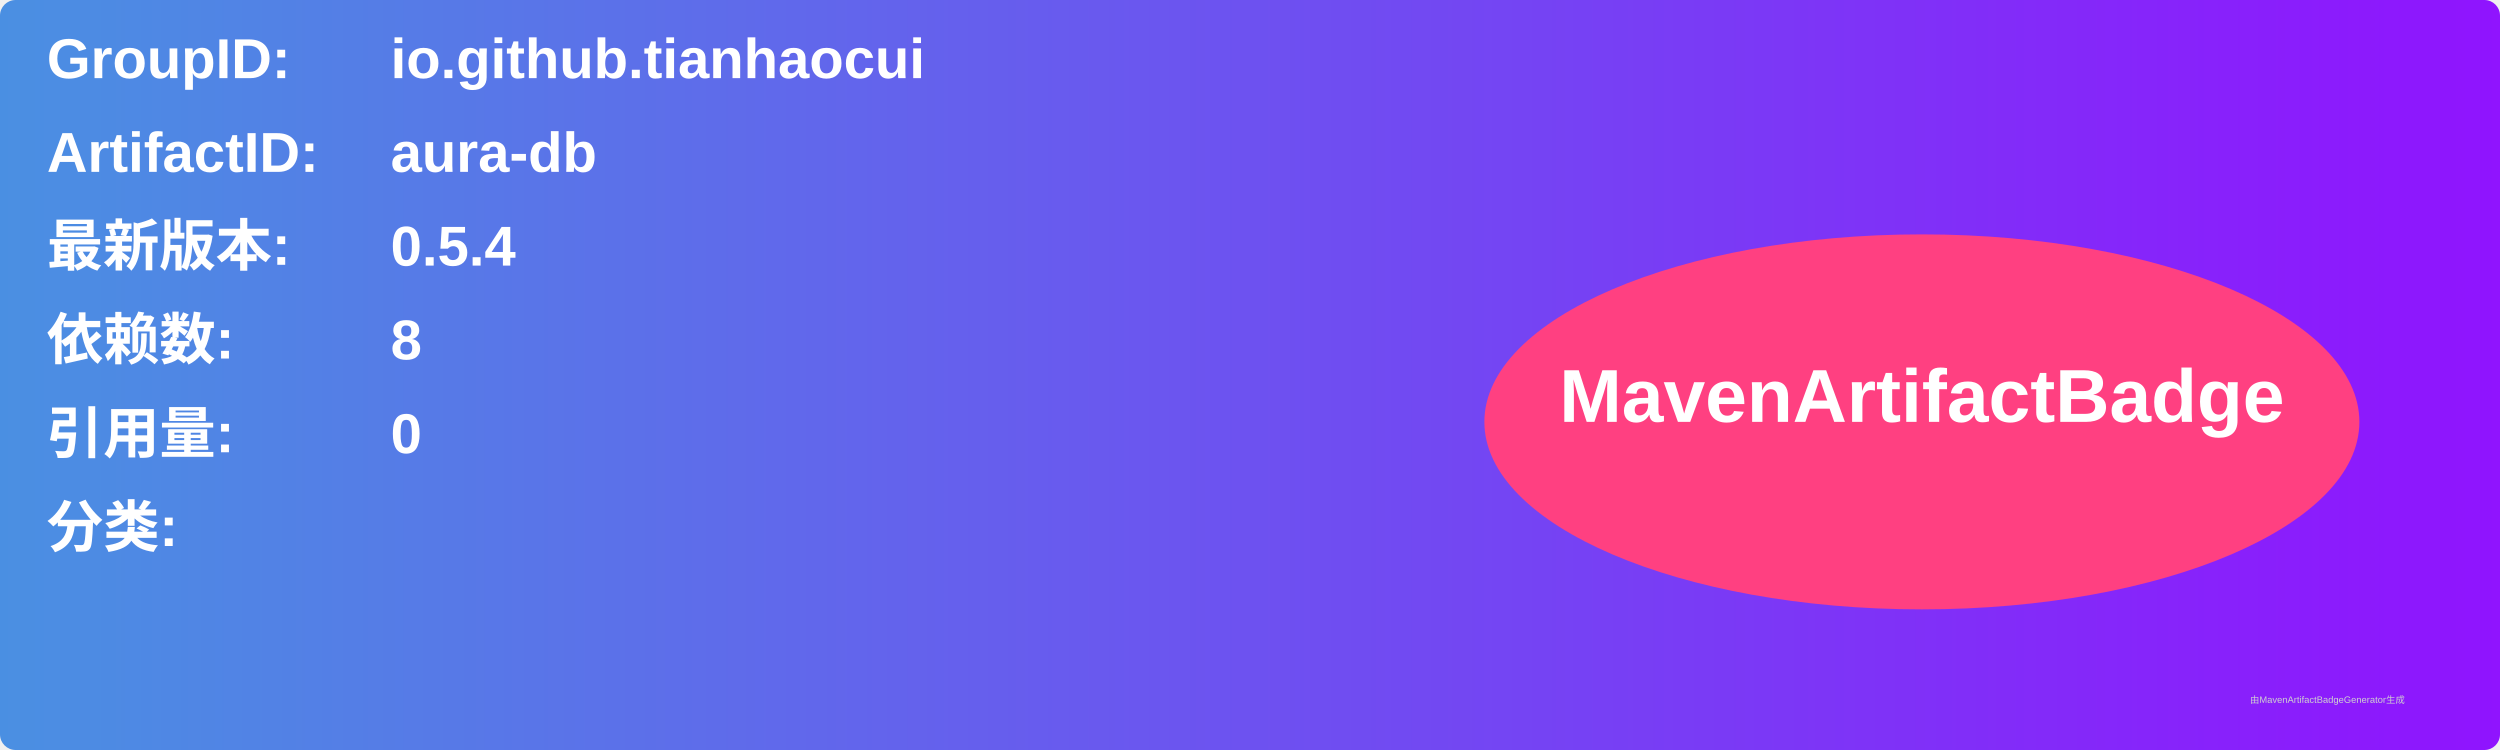
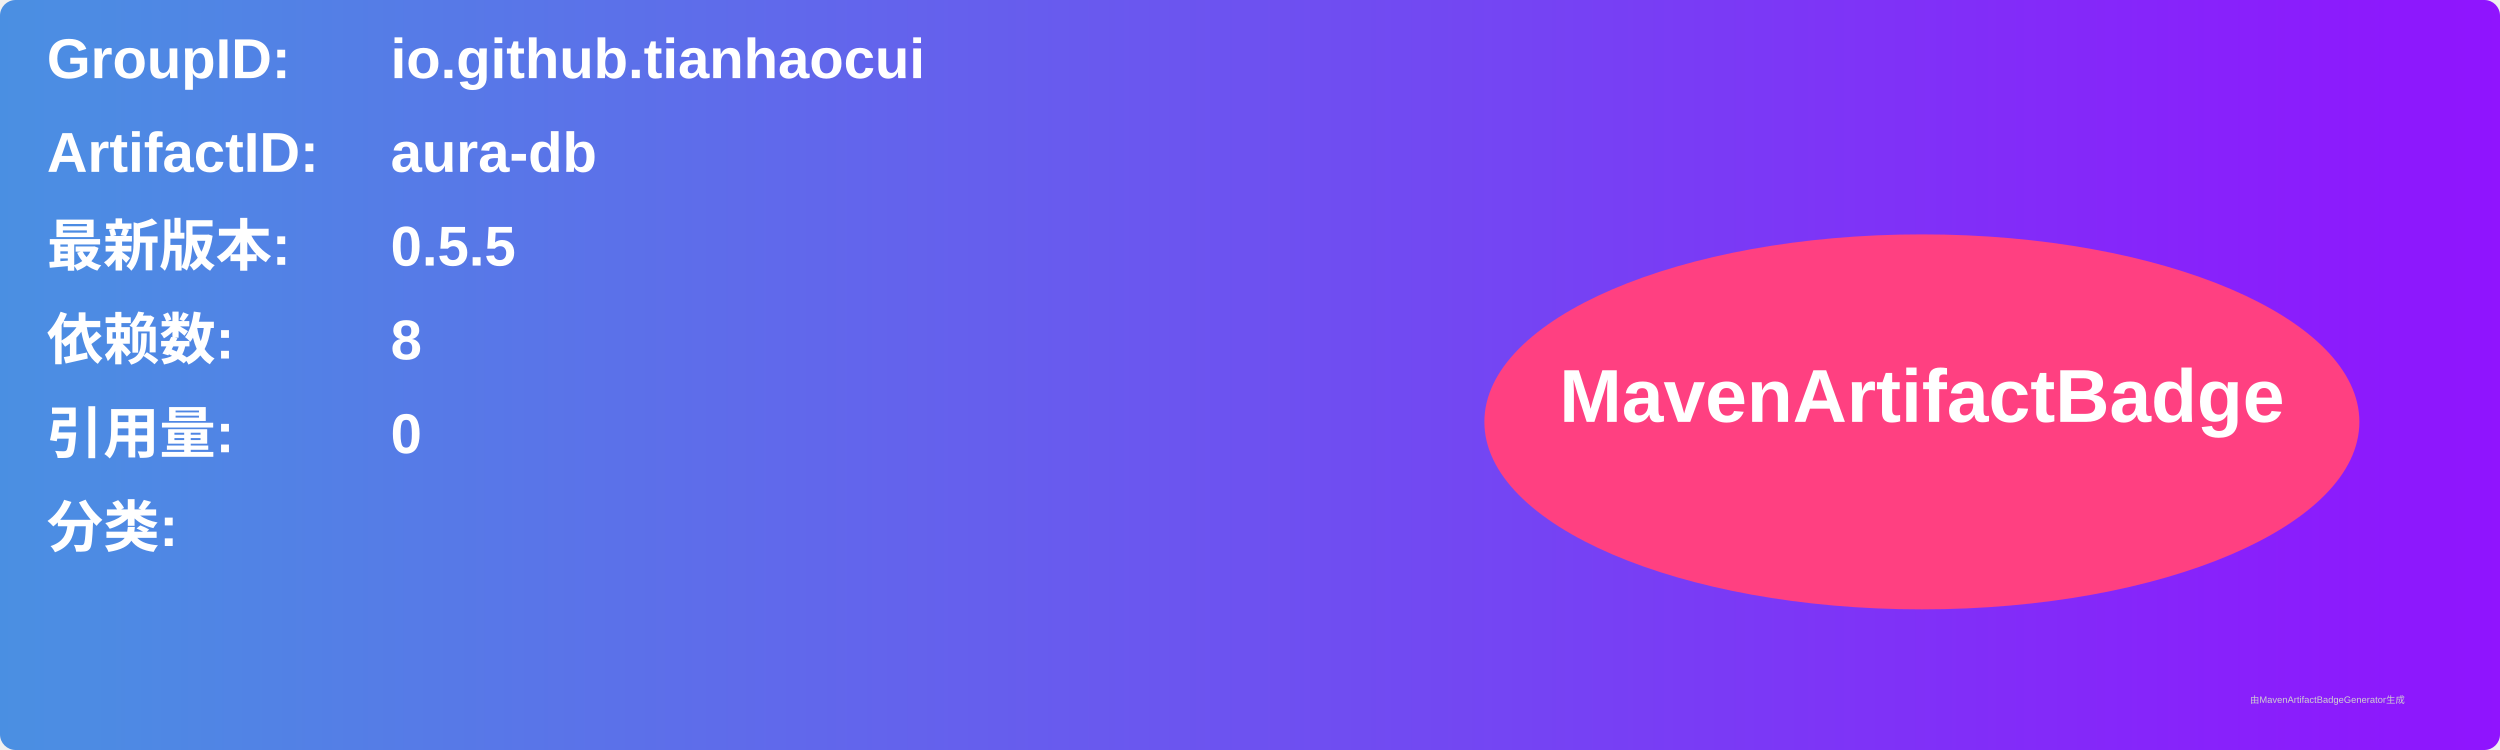
<svg xmlns="http://www.w3.org/2000/svg" width="800" height="240" viewBox="0 0 800 240">
  <linearGradient id="grad" x1="0%" y1="0%" x2="100%" y2="0%">
    <stop offset="0%" stop-color="#4a90e2" />
    <stop offset="100%" stop-color="#9013fe" />
  </linearGradient>
  <rect width="100%" height="100%" rx="5" ry="5" fill="url(#grad)" />
  <g transform="translate(15, 15)">
    <text x="0" y="10" font-family="Arial" font-size="18" fill="white" font-weight="bold" width="260">GroupID:</text>
    <text x="110" y="10" font-family="Arial" font-size="18" fill="white" font-weight="bold" width="460">io.github.tianhaocui</text>
    <text x="0" y="40" font-family="Arial" font-size="18" fill="white" font-weight="bold" width="260">ArtifactID:</text>
    <text x="110" y="40" font-family="Arial" font-size="18" fill="white" font-weight="bold" width="460">aura-db</text>
    <text x="0" y="70" font-family="Arial" font-size="18" fill="white" font-weight="bold">最新版本:</text>
    <text x="110" y="70" font-family="Arial" font-size="18" fill="white" font-weight="bold">
-       <tspan font-weight="bold">0.5.4</tspan>
+       <tspan font-weight="bold">0.5.5</tspan>
    </text>
    <text x="0" y="100" font-family="Arial" font-size="18" fill="white" font-weight="bold">依赖数: </text>
    <text x="110" y="100" font-family="Arial" font-size="18" fill="white">
      <tspan font-weight="bold">8</tspan>
    </text>
    <text x="0" y="130" font-family="Arial" font-size="18" fill="white" font-weight="bold">引用量: </text>
    <text x="110" y="130" font-family="Arial" font-size="18" fill="white">
      <tspan font-weight="bold">0</tspan>
    </text>
    <text x="0" y="160" font-family="Arial" font-size="18" fill="white" font-weight="bold">分类:</text>
    <text x="10" y="190" font-family="Arial" font-size="10" fill="white">
      <tspan font-weight="bold" />
    </text>
    <ellipse cx="600" cy="120" rx="140" ry="60" fill="#ff4081" />
    <text x="600" y="120" text-anchor="middle" font-family="Arial" font-size="24" fill="white" font-weight="bold">MavenArtifactBadge</text>
  </g>
  <text x="720" y="225" font-family="Arial" font-size="3" fill="#d0d0d0">由MavenArtifactBadgeGenerator生成</text>
</svg>
